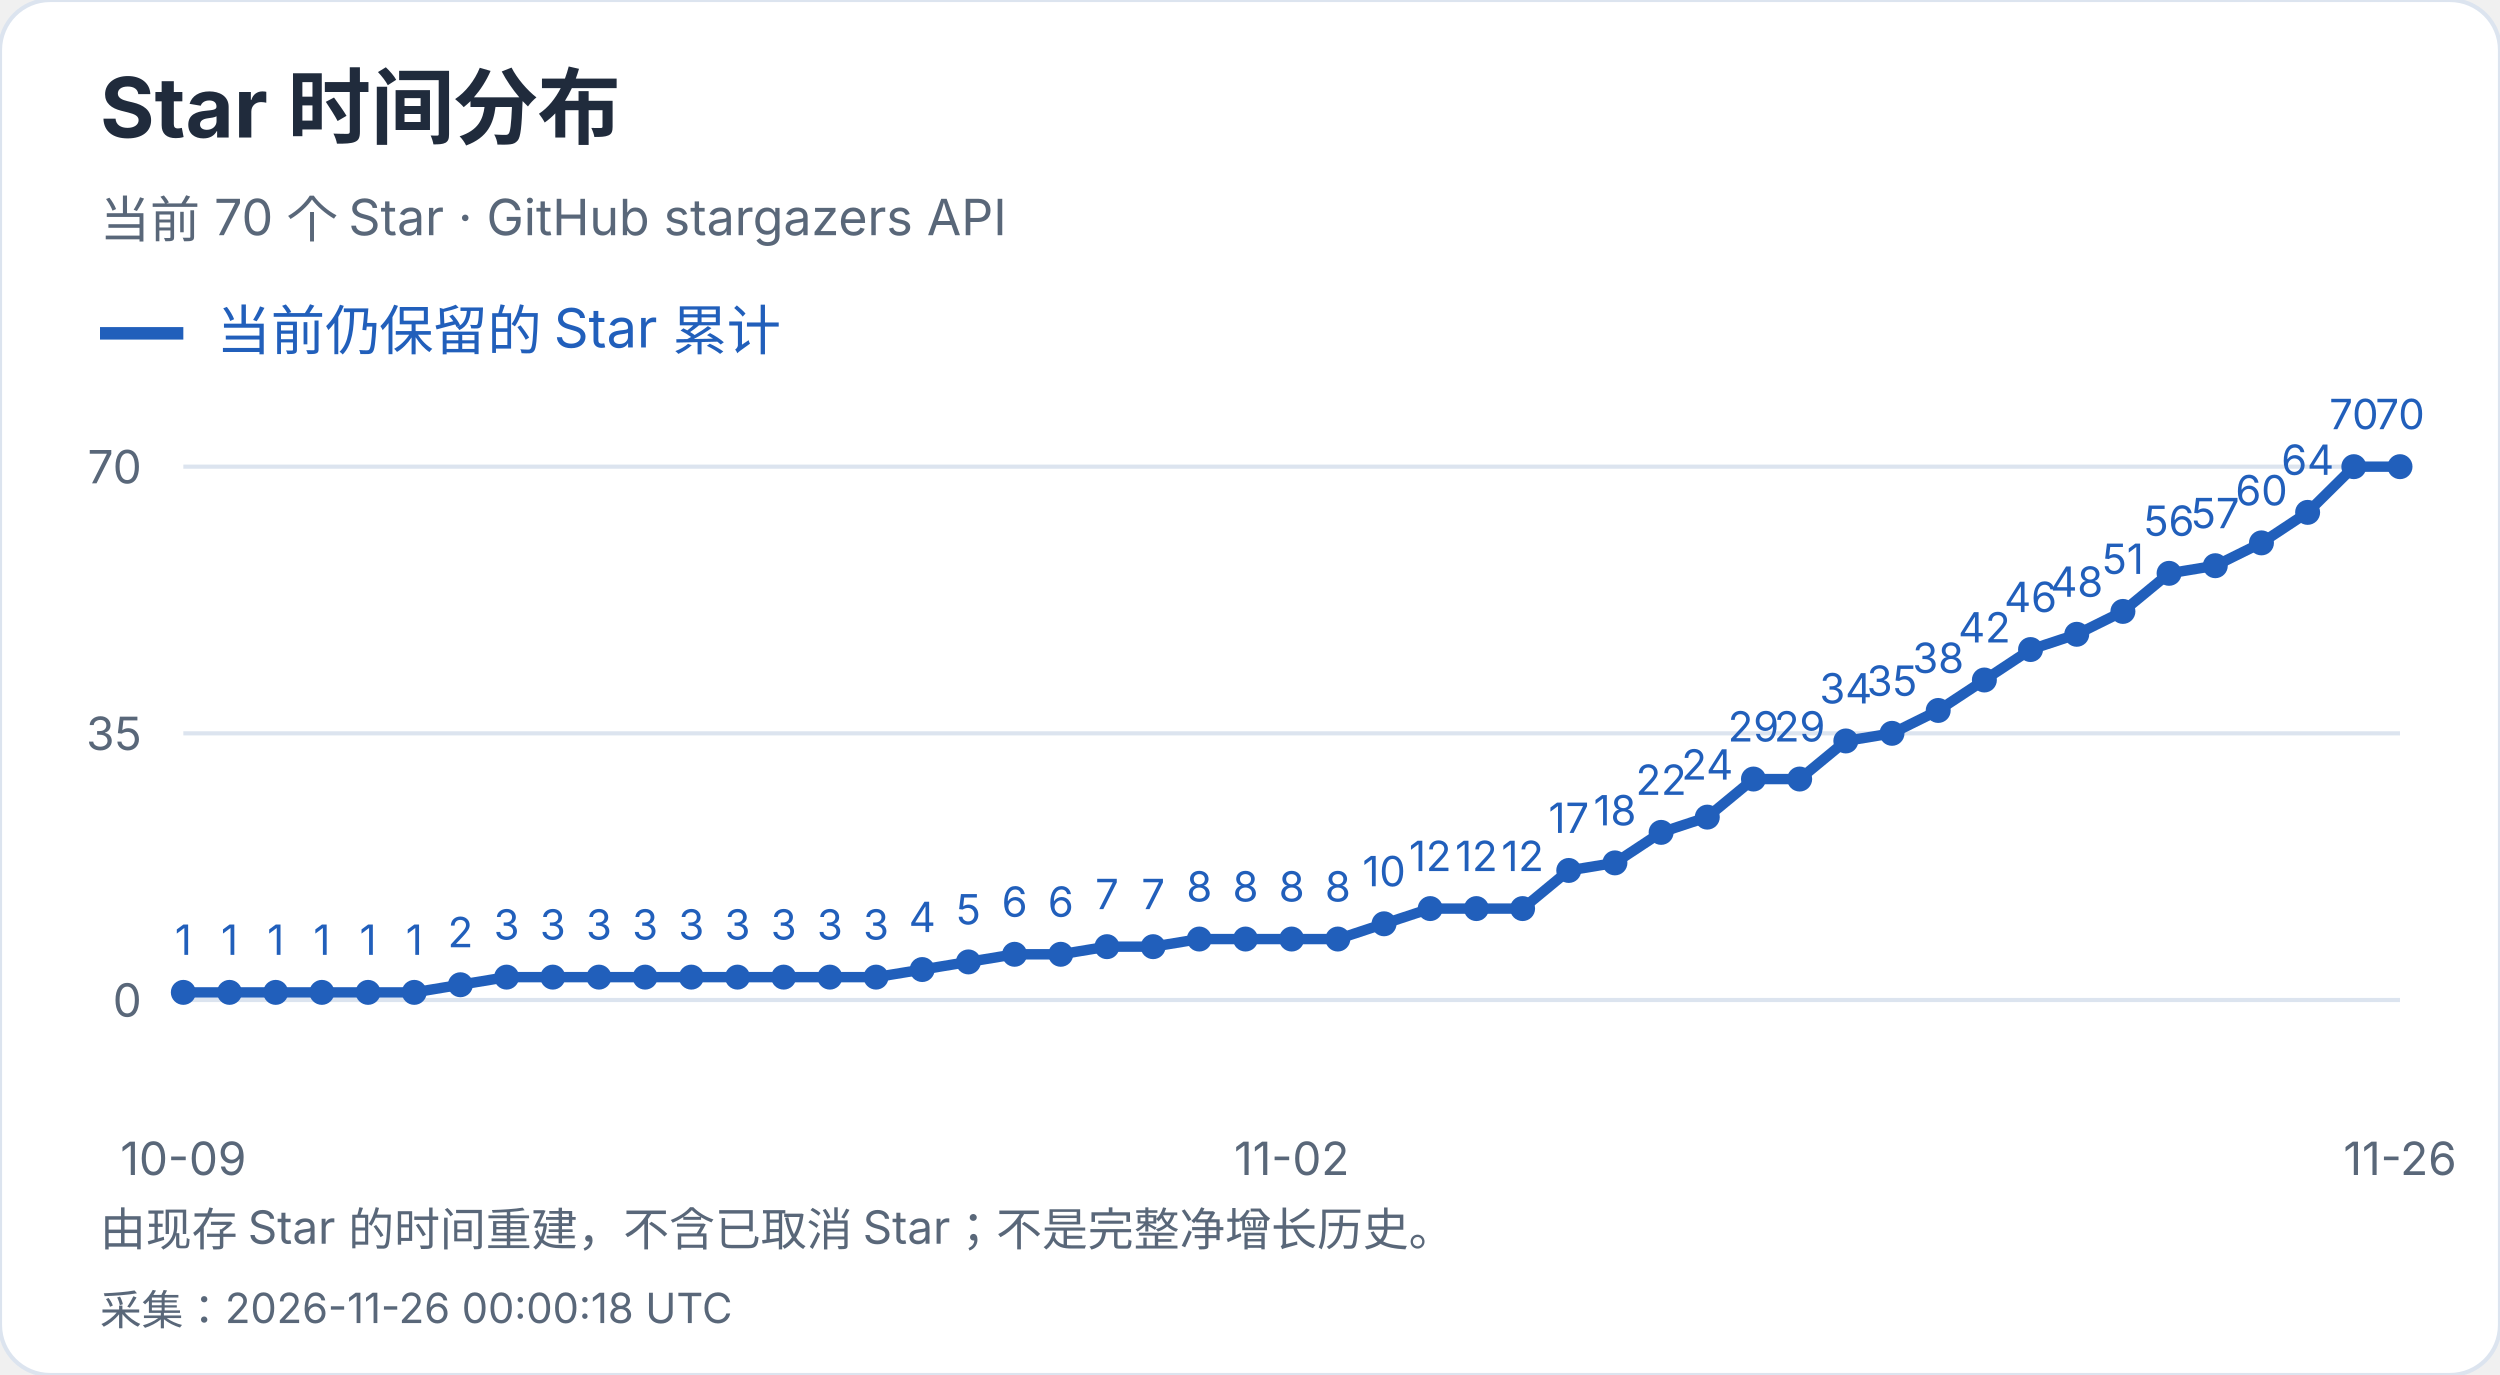
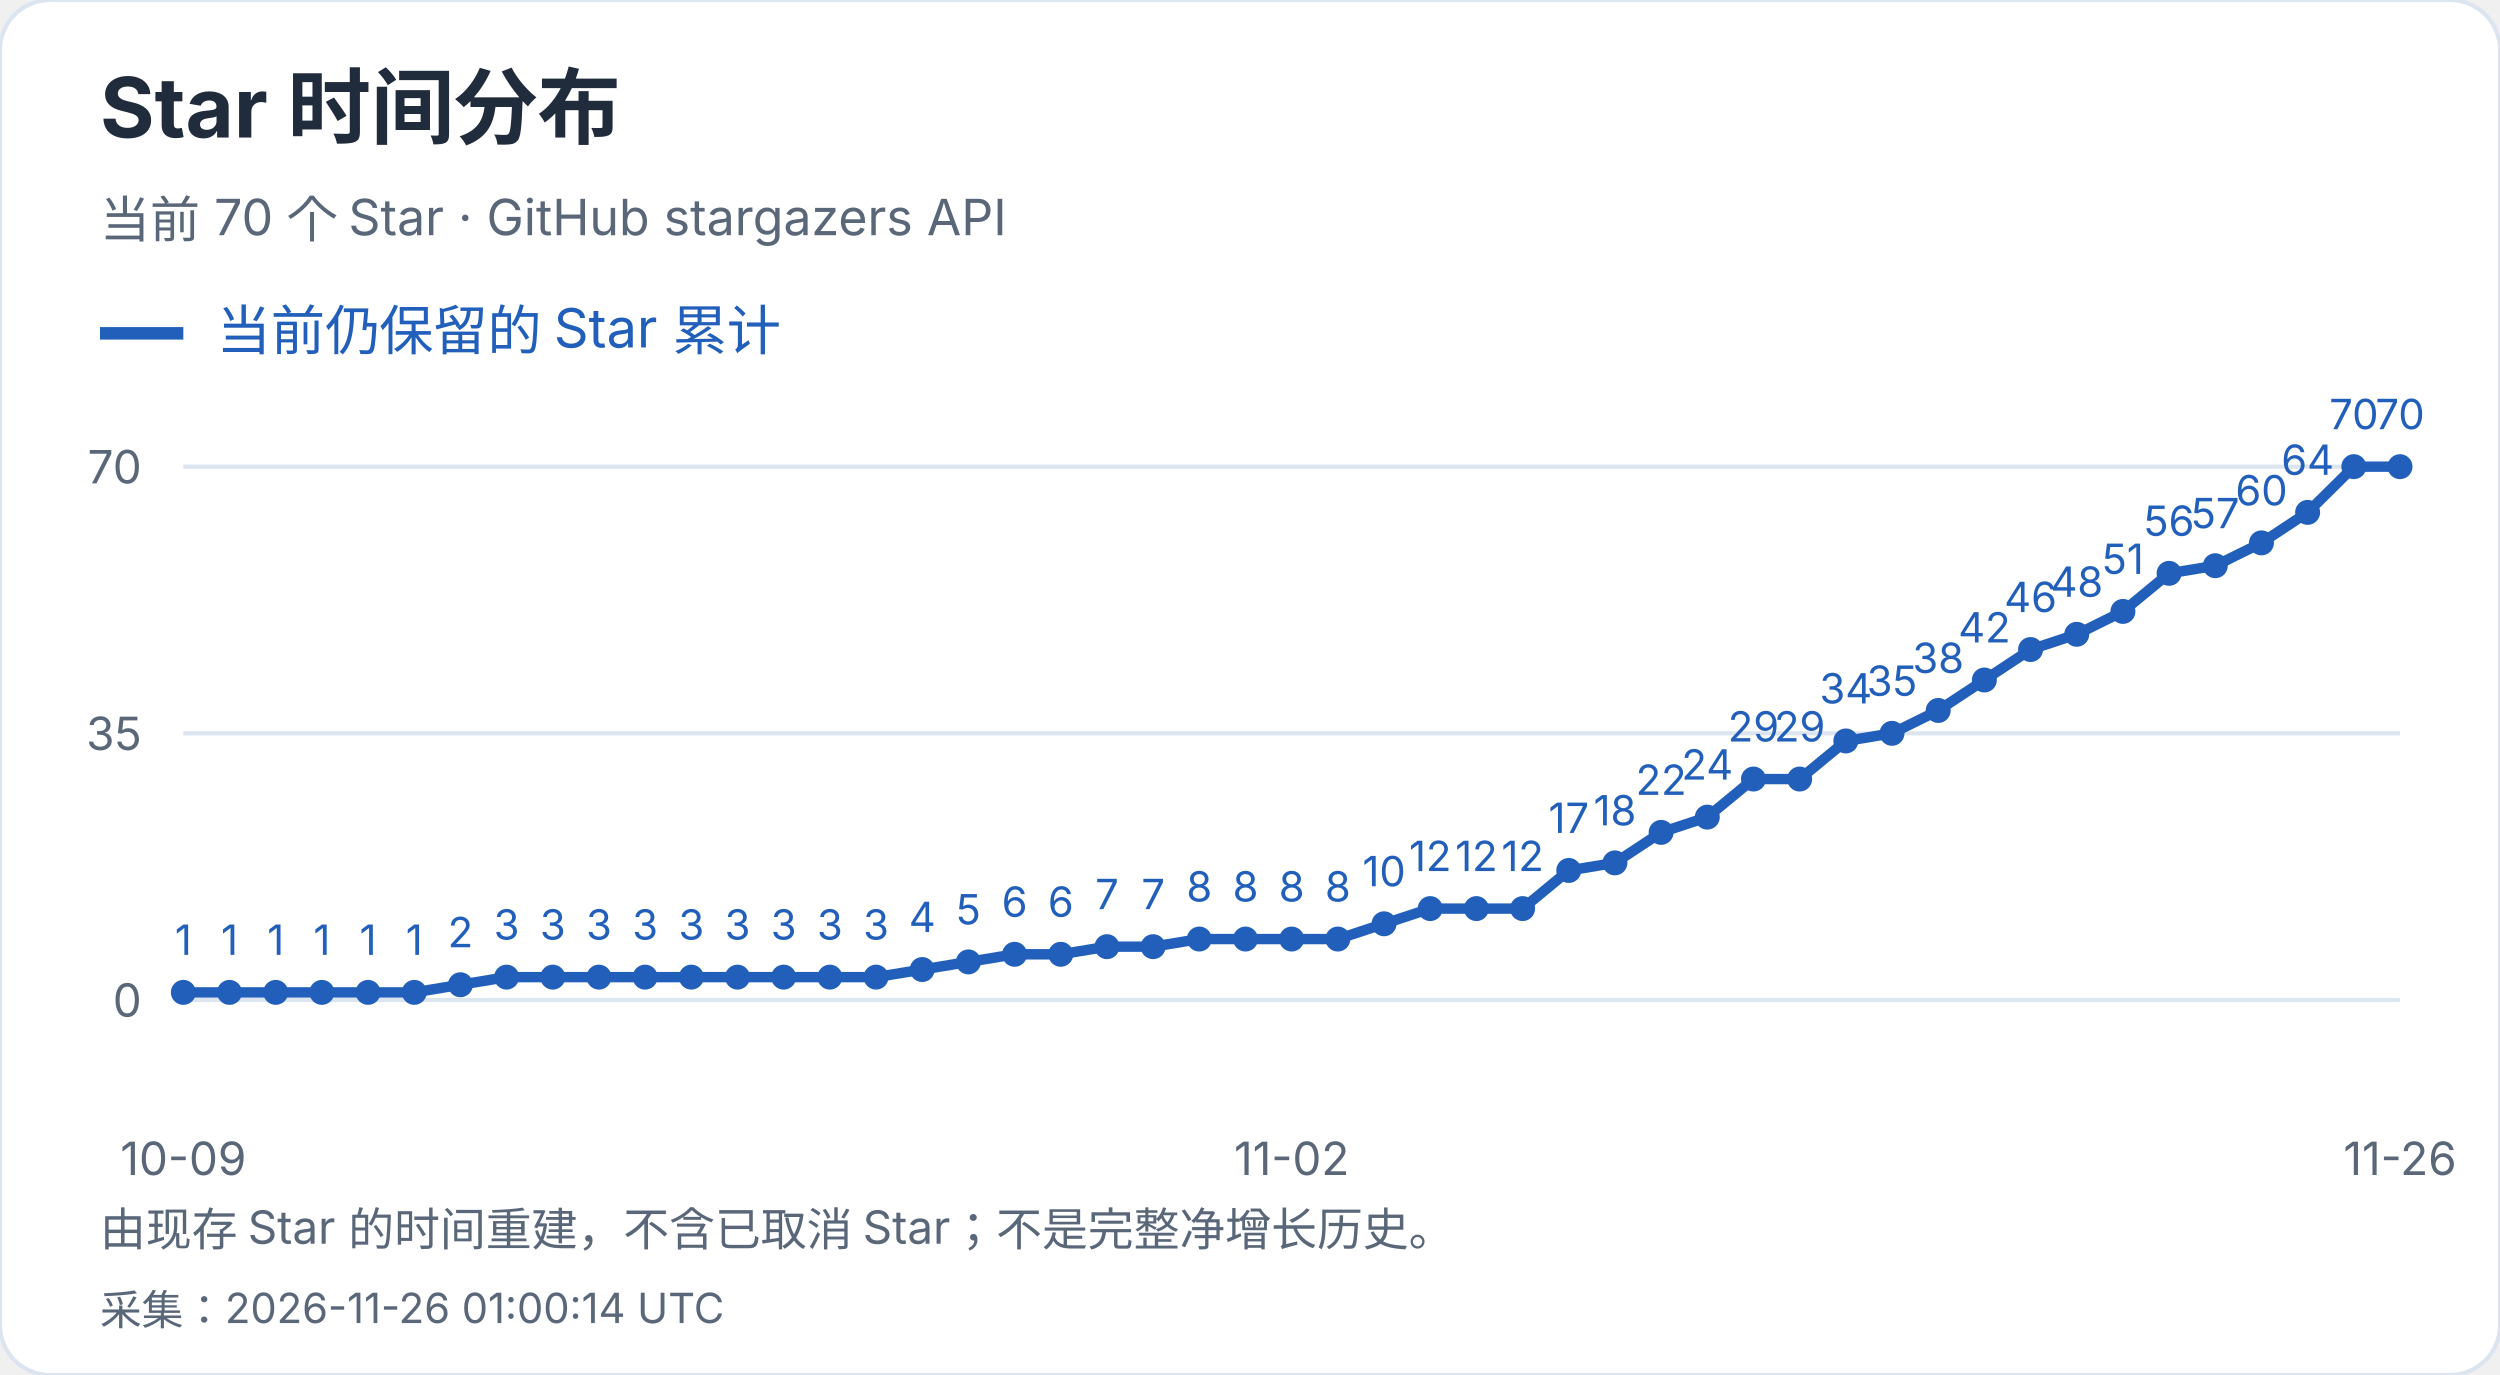
<svg xmlns="http://www.w3.org/2000/svg" width="600" height="330" viewBox="0 0 600 330" role="img" aria-label="Star 时间分布">
  <style>text{font-family:-apple-system,BlinkMacSystemFont,"Segoe UI","PingFang SC","Microsoft YaHei",sans-serif;font-variant-numeric:tabular-nums}</style>
  <rect width="600" height="330" rx="12" fill="white" stroke="#dce4ef" />
  <text x="24" y="33" font-size="20" fill="#202b3c" font-weight="650" text-anchor="start">Star 时间分布</text>
  <text x="24" y="57" font-size="12" fill="#596779" font-weight="400" text-anchor="start">当前 70 个 Star · GitHub stargazers API</text>
  <path d="M24 80h20" stroke="#215fbb" stroke-width="3" />
  <text x="52" y="84" font-size="13" fill="#215fbb" font-weight="400" text-anchor="start">当前仍保留的 Star 累计</text>
  <path d="M44 240.0H576" stroke="#dce4ef" />
  <text x="34" y="244.0" font-size="11" fill="#596779" font-weight="400" text-anchor="end">0</text>
  <path d="M44 176.0H576" stroke="#dce4ef" />
  <text x="34" y="180.0" font-size="11" fill="#596779" font-weight="400" text-anchor="end">35</text>
  <path d="M44 112.0H576" stroke="#dce4ef" />
  <text x="34" y="116.0" font-size="11" fill="#596779" font-weight="400" text-anchor="end">70</text>
  <circle cx="44.00" cy="238.17" r="3" fill="#215fbb" />
  <text x="44.0" y="229.17" font-size="10" fill="#215fbb" font-weight="400" text-anchor="middle">1</text>
  <circle cx="55.08" cy="238.17" r="3" fill="#215fbb" />
  <text x="55.08" y="229.17" font-size="10" fill="#215fbb" font-weight="400" text-anchor="middle">1</text>
  <circle cx="66.17" cy="238.17" r="3" fill="#215fbb" />
  <text x="66.17" y="229.17" font-size="10" fill="#215fbb" font-weight="400" text-anchor="middle">1</text>
  <circle cx="77.25" cy="238.17" r="3" fill="#215fbb" />
  <text x="77.25" y="229.17" font-size="10" fill="#215fbb" font-weight="400" text-anchor="middle">1</text>
  <circle cx="88.33" cy="238.17" r="3" fill="#215fbb" />
  <text x="88.33" y="229.17" font-size="10" fill="#215fbb" font-weight="400" text-anchor="middle">1</text>
  <circle cx="99.42" cy="238.17" r="3" fill="#215fbb" />
  <text x="99.42" y="229.17" font-size="10" fill="#215fbb" font-weight="400" text-anchor="middle">1</text>
  <circle cx="110.50" cy="236.34" r="3" fill="#215fbb" />
  <text x="110.5" y="227.34" font-size="10" fill="#215fbb" font-weight="400" text-anchor="middle">2</text>
  <circle cx="121.58" cy="234.51" r="3" fill="#215fbb" />
  <text x="121.58" y="225.51" font-size="10" fill="#215fbb" font-weight="400" text-anchor="middle">3</text>
  <circle cx="132.67" cy="234.51" r="3" fill="#215fbb" />
  <text x="132.67" y="225.51" font-size="10" fill="#215fbb" font-weight="400" text-anchor="middle">3</text>
  <circle cx="143.75" cy="234.51" r="3" fill="#215fbb" />
  <text x="143.75" y="225.51" font-size="10" fill="#215fbb" font-weight="400" text-anchor="middle">3</text>
  <circle cx="154.83" cy="234.51" r="3" fill="#215fbb" />
  <text x="154.83" y="225.51" font-size="10" fill="#215fbb" font-weight="400" text-anchor="middle">3</text>
  <circle cx="165.92" cy="234.51" r="3" fill="#215fbb" />
  <text x="165.92" y="225.51" font-size="10" fill="#215fbb" font-weight="400" text-anchor="middle">3</text>
  <circle cx="177.00" cy="234.51" r="3" fill="#215fbb" />
  <text x="177.0" y="225.51" font-size="10" fill="#215fbb" font-weight="400" text-anchor="middle">3</text>
  <circle cx="188.08" cy="234.51" r="3" fill="#215fbb" />
  <text x="188.08" y="225.51" font-size="10" fill="#215fbb" font-weight="400" text-anchor="middle">3</text>
  <circle cx="199.17" cy="234.51" r="3" fill="#215fbb" />
  <text x="199.17" y="225.51" font-size="10" fill="#215fbb" font-weight="400" text-anchor="middle">3</text>
  <circle cx="210.25" cy="234.51" r="3" fill="#215fbb" />
  <text x="210.25" y="225.51" font-size="10" fill="#215fbb" font-weight="400" text-anchor="middle">3</text>
  <circle cx="221.33" cy="232.69" r="3" fill="#215fbb" />
  <text x="221.33" y="223.69" font-size="10" fill="#215fbb" font-weight="400" text-anchor="middle">4</text>
  <circle cx="232.42" cy="230.86" r="3" fill="#215fbb" />
  <text x="232.42" y="221.86" font-size="10" fill="#215fbb" font-weight="400" text-anchor="middle">5</text>
  <circle cx="243.50" cy="229.03" r="3" fill="#215fbb" />
  <text x="243.5" y="220.03" font-size="10" fill="#215fbb" font-weight="400" text-anchor="middle">6</text>
  <circle cx="254.58" cy="229.03" r="3" fill="#215fbb" />
  <text x="254.58" y="220.03" font-size="10" fill="#215fbb" font-weight="400" text-anchor="middle">6</text>
  <circle cx="265.67" cy="227.20" r="3" fill="#215fbb" />
  <text x="265.67" y="218.2" font-size="10" fill="#215fbb" font-weight="400" text-anchor="middle">7</text>
  <circle cx="276.75" cy="227.20" r="3" fill="#215fbb" />
  <text x="276.75" y="218.2" font-size="10" fill="#215fbb" font-weight="400" text-anchor="middle">7</text>
  <circle cx="287.83" cy="225.37" r="3" fill="#215fbb" />
  <text x="287.83" y="216.37" font-size="10" fill="#215fbb" font-weight="400" text-anchor="middle">8</text>
  <circle cx="298.92" cy="225.37" r="3" fill="#215fbb" />
  <text x="298.92" y="216.37" font-size="10" fill="#215fbb" font-weight="400" text-anchor="middle">8</text>
  <circle cx="310.00" cy="225.37" r="3" fill="#215fbb" />
  <text x="310.0" y="216.37" font-size="10" fill="#215fbb" font-weight="400" text-anchor="middle">8</text>
  <circle cx="321.08" cy="225.37" r="3" fill="#215fbb" />
  <text x="321.08" y="216.37" font-size="10" fill="#215fbb" font-weight="400" text-anchor="middle">8</text>
  <circle cx="332.17" cy="221.71" r="3" fill="#215fbb" />
  <text x="332.17" y="212.71" font-size="10" fill="#215fbb" font-weight="400" text-anchor="middle">10</text>
  <circle cx="343.25" cy="218.06" r="3" fill="#215fbb" />
  <text x="343.25" y="209.06" font-size="10" fill="#215fbb" font-weight="400" text-anchor="middle">12</text>
  <circle cx="354.33" cy="218.06" r="3" fill="#215fbb" />
  <text x="354.33" y="209.06" font-size="10" fill="#215fbb" font-weight="400" text-anchor="middle">12</text>
  <circle cx="365.42" cy="218.06" r="3" fill="#215fbb" />
  <text x="365.42" y="209.06" font-size="10" fill="#215fbb" font-weight="400" text-anchor="middle">12</text>
  <circle cx="376.50" cy="208.91" r="3" fill="#215fbb" />
  <text x="376.5" y="199.91" font-size="10" fill="#215fbb" font-weight="400" text-anchor="middle">17</text>
  <circle cx="387.58" cy="207.09" r="3" fill="#215fbb" />
  <text x="387.58" y="198.09" font-size="10" fill="#215fbb" font-weight="400" text-anchor="middle">18</text>
  <circle cx="398.67" cy="199.77" r="3" fill="#215fbb" />
  <text x="398.67" y="190.77" font-size="10" fill="#215fbb" font-weight="400" text-anchor="middle">22</text>
  <circle cx="409.75" cy="196.11" r="3" fill="#215fbb" />
  <text x="409.75" y="187.11" font-size="10" fill="#215fbb" font-weight="400" text-anchor="middle">24</text>
  <circle cx="420.83" cy="186.97" r="3" fill="#215fbb" />
  <text x="420.83" y="177.97" font-size="10" fill="#215fbb" font-weight="400" text-anchor="middle">29</text>
  <circle cx="431.92" cy="186.97" r="3" fill="#215fbb" />
  <text x="431.92" y="177.97" font-size="10" fill="#215fbb" font-weight="400" text-anchor="middle">29</text>
  <circle cx="443.00" cy="177.83" r="3" fill="#215fbb" />
  <text x="443.0" y="168.83" font-size="10" fill="#215fbb" font-weight="400" text-anchor="middle">34</text>
  <circle cx="454.08" cy="176.00" r="3" fill="#215fbb" />
  <text x="454.08" y="167.0" font-size="10" fill="#215fbb" font-weight="400" text-anchor="middle">35</text>
  <circle cx="465.17" cy="170.51" r="3" fill="#215fbb" />
  <text x="465.17" y="161.51" font-size="10" fill="#215fbb" font-weight="400" text-anchor="middle">38</text>
  <circle cx="476.25" cy="163.20" r="3" fill="#215fbb" />
  <text x="476.25" y="154.2" font-size="10" fill="#215fbb" font-weight="400" text-anchor="middle">42</text>
  <circle cx="487.33" cy="155.89" r="3" fill="#215fbb" />
  <text x="487.33" y="146.89" font-size="10" fill="#215fbb" font-weight="400" text-anchor="middle">46</text>
  <circle cx="498.42" cy="152.23" r="3" fill="#215fbb" />
  <text x="498.42" y="143.23" font-size="10" fill="#215fbb" font-weight="400" text-anchor="middle">48</text>
  <circle cx="509.50" cy="146.74" r="3" fill="#215fbb" />
  <text x="509.5" y="137.74" font-size="10" fill="#215fbb" font-weight="400" text-anchor="middle">51</text>
  <circle cx="520.58" cy="137.60" r="3" fill="#215fbb" />
  <text x="520.58" y="128.6" font-size="10" fill="#215fbb" font-weight="400" text-anchor="middle">56</text>
  <circle cx="531.67" cy="135.77" r="3" fill="#215fbb" />
  <text x="531.67" y="126.77" font-size="10" fill="#215fbb" font-weight="400" text-anchor="middle">57</text>
  <circle cx="542.75" cy="130.29" r="3" fill="#215fbb" />
  <text x="542.75" y="121.29" font-size="10" fill="#215fbb" font-weight="400" text-anchor="middle">60</text>
  <circle cx="553.83" cy="122.97" r="3" fill="#215fbb" />
  <text x="553.83" y="113.97" font-size="10" fill="#215fbb" font-weight="400" text-anchor="middle">64</text>
  <circle cx="564.92" cy="112.00" r="3" fill="#215fbb" />
  <text x="564.92" y="103.0" font-size="10" fill="#215fbb" font-weight="400" text-anchor="middle">70</text>
  <circle cx="576.00" cy="112.00" r="3" fill="#215fbb" />
  <text x="576.0" y="103.0" font-size="10" fill="#215fbb" font-weight="400" text-anchor="middle">70</text>
  <polyline points="44.00,238.17 55.08,238.17 66.17,238.17 77.25,238.17 88.33,238.17 99.42,238.17 110.50,236.34 121.58,234.51 132.67,234.51 143.75,234.51 154.83,234.51 165.92,234.51 177.00,234.51 188.08,234.51 199.17,234.51 210.25,234.51 221.33,232.69 232.42,230.86 243.50,229.03 254.58,229.03 265.67,227.20 276.75,227.20 287.83,225.37 298.92,225.37 310.00,225.37 321.08,225.37 332.17,221.71 343.25,218.06 354.33,218.06 365.42,218.06 376.50,208.91 387.58,207.09 398.67,199.77 409.75,196.11 420.83,186.97 431.92,186.97 443.00,177.83 454.08,176.00 465.17,170.51 476.25,163.20 487.33,155.89 498.42,152.23 509.50,146.74 520.58,137.60 531.67,135.77 542.75,130.29 553.83,122.97 564.92,112.00 576.00,112.00" fill="none" stroke="#215fbb" stroke-width="2.5" />
  <text x="44.0" y="282" font-size="11" fill="#596779" font-weight="400" text-anchor="middle">10-09</text>
  <text x="310.0" y="282" font-size="11" fill="#596779" font-weight="400" text-anchor="middle">11-02</text>
  <text x="576.0" y="282" font-size="11" fill="#596779" font-weight="400" text-anchor="middle">11-26</text>
  <text x="24" y="299" font-size="11" fill="#596779" font-weight="400" text-anchor="start">由现存 Star 的时间重建，不含已取消 Star；不是完整净增长历史。</text>
-   <text x="24" y="318" font-size="10" fill="#596779" font-weight="400" text-anchor="start">采集：2026-11-26 00:00:18 UTC</text>
+   <text x="24" y="318" font-size="10" fill="#596779" font-weight="400" text-anchor="start">采集：2026-11-26 01:00:14 UTC</text>
</svg>
